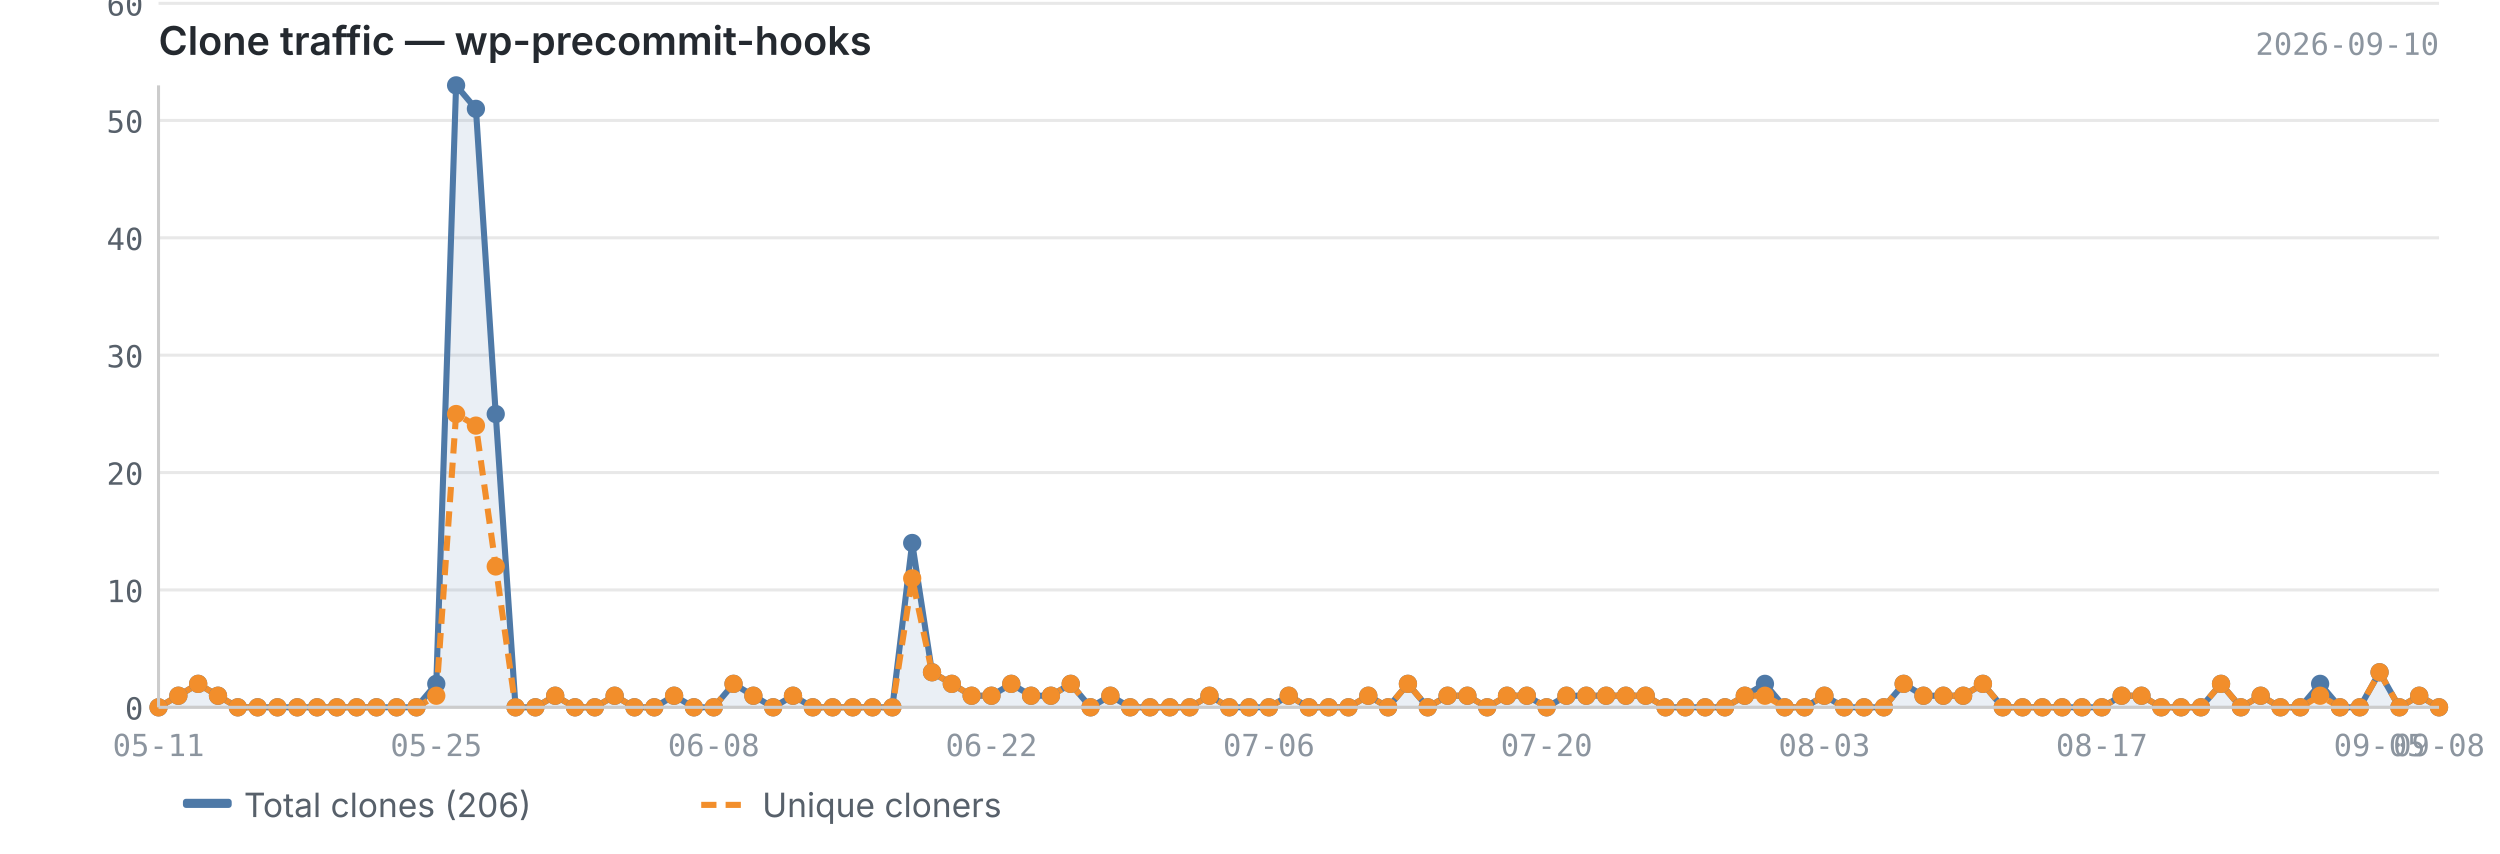
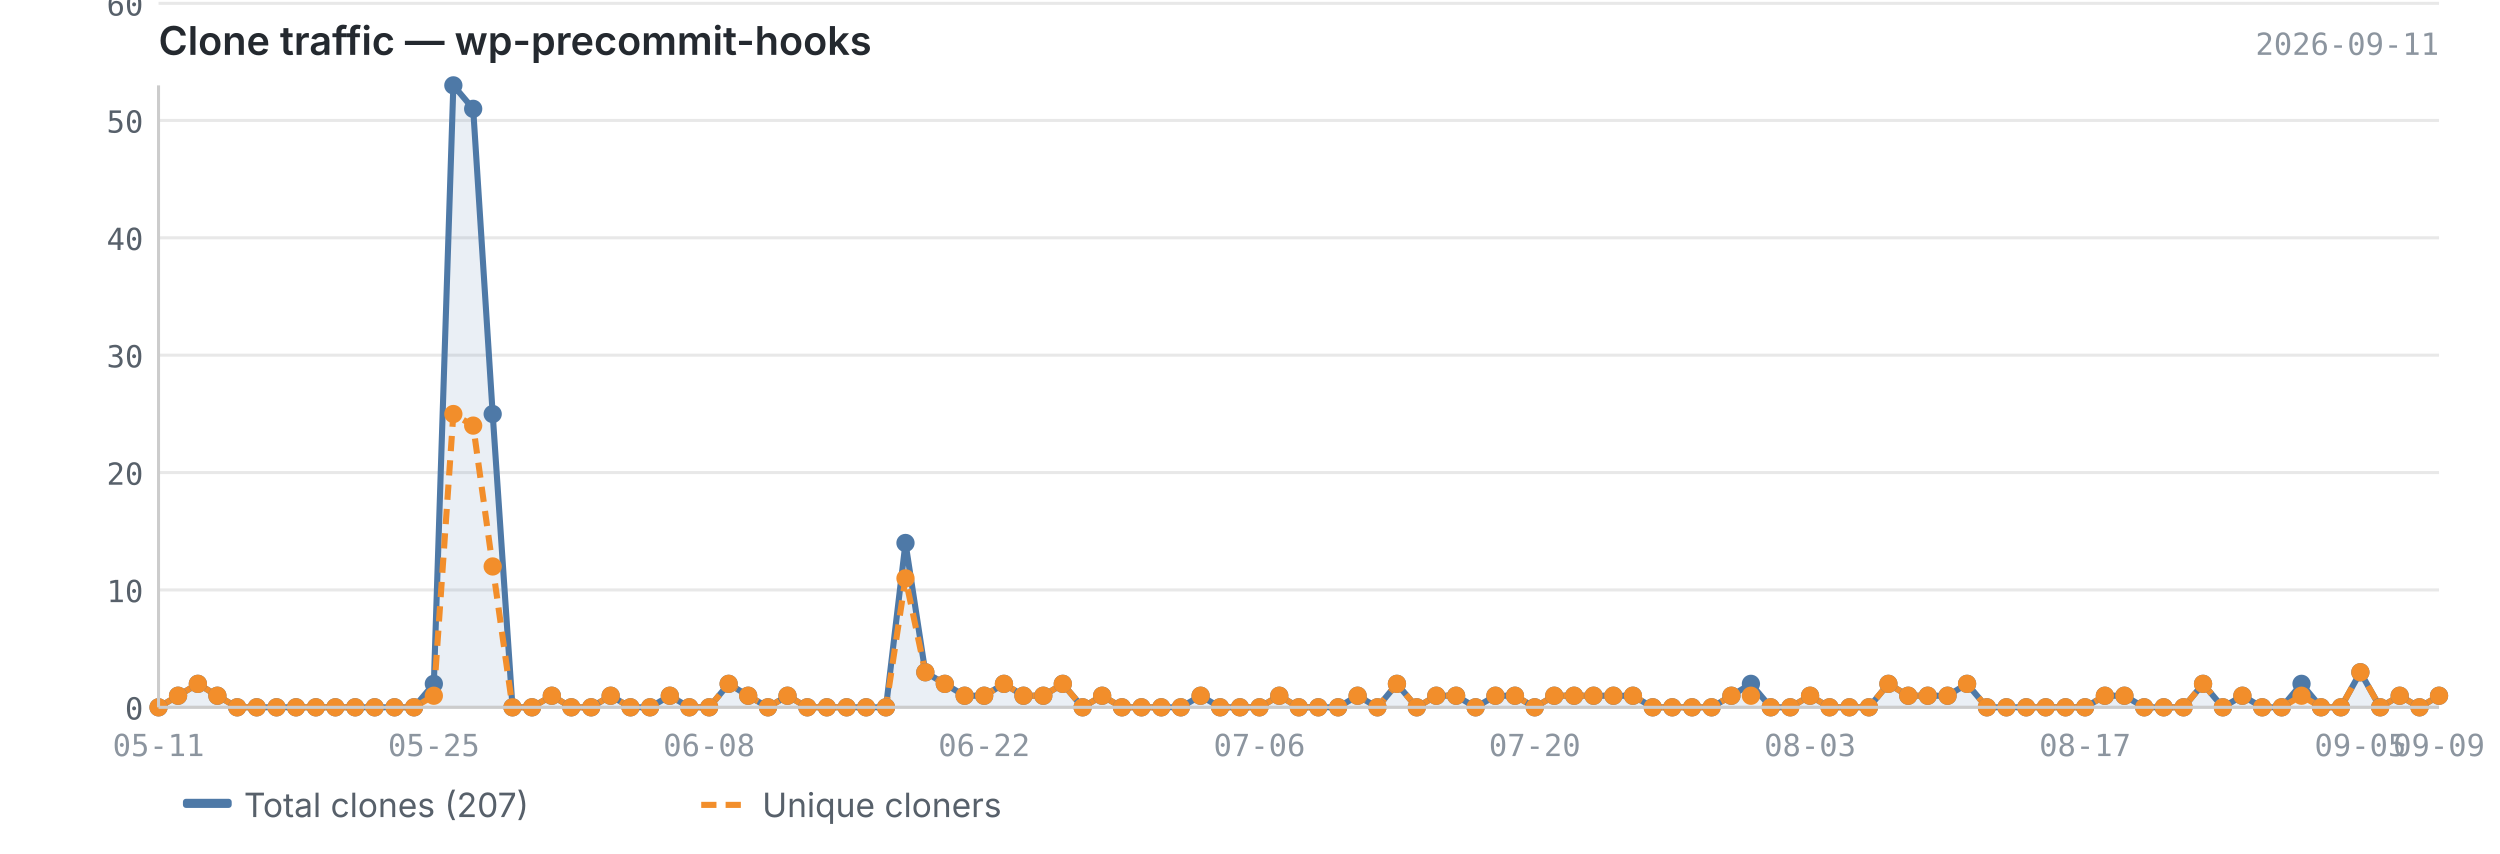
<svg xmlns="http://www.w3.org/2000/svg" viewBox="0 0 820 280" width="820" height="280">
  <text x="52" y="18" font-size="13" font-weight="600" fill="#24292f" font-family="-apple-system, BlinkMacSystemFont, 'Segoe UI', sans-serif">Clone traffic — wp-precommit-hooks</text>
-   <text x="800" y="18" font-size="10" fill="#8c959f" font-family="ui-monospace, SFMono-Regular, 'SF Mono', Menlo, monospace" text-anchor="end">2026-09-10</text>
+   <text x="800" y="18" font-size="10" fill="#8c959f" font-family="ui-monospace, SFMono-Regular, 'SF Mono', Menlo, monospace" text-anchor="end">2026-09-11</text>
  <line x1="52" y1="232.0" x2="800" y2="232.0" stroke="#e8e8e8" stroke-width="1" />
  <line x1="52" y1="193.5" x2="800" y2="193.5" stroke="#e8e8e8" stroke-width="1" />
  <line x1="52" y1="155.0" x2="800" y2="155.0" stroke="#e8e8e8" stroke-width="1" />
  <line x1="52" y1="116.5" x2="800" y2="116.5" stroke="#e8e8e8" stroke-width="1" />
  <line x1="52" y1="78.0" x2="800" y2="78.0" stroke="#e8e8e8" stroke-width="1" />
  <line x1="52" y1="39.5" x2="800" y2="39.5" stroke="#e8e8e8" stroke-width="1" />
  <line x1="52" y1="1.1" x2="800" y2="1.1" stroke="#e8e8e8" stroke-width="1" />
-   <path d="M52.0,232.0 L52.0,232.0 L58.5,228.2 L65.0,224.3 L71.5,228.2 L78.0,232.0 L84.5,232.0 L91.0,232.0 L97.5,232.0 L104.0,232.0 L110.5,232.0 L117.0,232.0 L123.5,232.0 L130.1,232.0 L136.6,232.0 L143.1,224.3 L149.6,28.0 L156.1,35.7 L162.6,135.8 L169.1,232.0 L175.6,232.0 L182.1,228.2 L188.6,232.0 L195.1,232.0 L201.6,228.2 L208.1,232.0 L214.6,232.0 L221.1,228.2 L227.6,232.0 L234.1,232.0 L240.6,224.3 L247.1,228.2 L253.6,232.0 L260.1,228.2 L266.6,232.0 L273.1,232.0 L279.7,232.0 L286.2,232.0 L292.7,232.0 L299.2,178.1 L305.7,220.5 L312.2,224.3 L318.7,228.2 L325.2,228.2 L331.7,224.3 L338.2,228.2 L344.7,228.2 L351.2,224.3 L357.7,232.0 L364.2,228.2 L370.7,232.0 L377.2,232.0 L383.7,232.0 L390.2,232.0 L396.7,228.2 L403.2,232.0 L409.7,232.0 L416.2,232.0 L422.7,228.2 L429.3,232.0 L435.8,232.0 L442.3,232.0 L448.8,228.2 L455.3,232.0 L461.8,224.3 L468.3,232.0 L474.8,228.2 L481.3,228.2 L487.8,232.0 L494.3,228.2 L500.8,228.2 L507.3,232.0 L513.8,228.2 L520.3,228.2 L526.8,228.2 L533.3,228.2 L539.8,228.2 L546.3,232.0 L552.8,232.0 L559.3,232.0 L565.8,232.0 L572.3,228.2 L578.9,224.3 L585.4,232.0 L591.9,232.0 L598.4,228.2 L604.9,232.0 L611.4,232.0 L617.9,232.0 L624.4,224.3 L630.9,228.2 L637.4,228.2 L643.9,228.2 L650.4,224.3 L656.9,232.0 L663.4,232.0 L669.9,232.0 L676.4,232.0 L682.9,232.0 L689.4,232.0 L695.9,228.2 L702.4,228.2 L708.9,232.0 L715.4,232.0 L721.9,232.0 L728.5,224.3 L735.0,232.0 L741.5,228.2 L748.0,232.0 L754.5,232.0 L761.0,224.3 L767.5,232.0 L774.0,232.0 L780.5,220.5 L787.0,232.0 L793.5,228.2 L800.0,232.0 L800.0,232.0 L52.0,232.0Z" fill="#4e79a7" opacity="0.12" />
-   <polyline points="52.0,232.0 58.5,228.2 65.0,224.3 71.5,228.2 78.0,232.0 84.5,232.0 91.0,232.0 97.5,232.0 104.0,232.0 110.5,232.0 117.0,232.0 123.5,232.0 130.1,232.0 136.6,232.0 143.1,224.3 149.6,28.0 156.1,35.7 162.6,135.8 169.1,232.0 175.6,232.0 182.1,228.2 188.6,232.0 195.1,232.0 201.6,228.2 208.1,232.0 214.6,232.0 221.1,228.2 227.6,232.0 234.1,232.0 240.6,224.3 247.1,228.2 253.6,232.0 260.1,228.2 266.6,232.0 273.1,232.0 279.7,232.0 286.2,232.0 292.7,232.0 299.2,178.1 305.7,220.5 312.2,224.3 318.7,228.2 325.2,228.2 331.7,224.3 338.2,228.2 344.7,228.2 351.2,224.3 357.7,232.0 364.2,228.2 370.7,232.0 377.2,232.0 383.7,232.0 390.2,232.0 396.7,228.2 403.2,232.0 409.7,232.0 416.2,232.0 422.7,228.2 429.3,232.0 435.8,232.0 442.3,232.0 448.8,228.2 455.3,232.0 461.8,224.3 468.3,232.0 474.8,228.2 481.3,228.2 487.8,232.0 494.3,228.2 500.8,228.2 507.3,232.0 513.8,228.2 520.3,228.2 526.8,228.2 533.3,228.2 539.8,228.2 546.3,232.0 552.8,232.0 559.3,232.0 565.8,232.0 572.3,228.2 578.9,224.3 585.4,232.0 591.9,232.0 598.4,228.2 604.9,232.0 611.4,232.0 617.9,232.0 624.4,224.3 630.9,228.2 637.4,228.2 643.9,228.2 650.4,224.3 656.9,232.0 663.4,232.0 669.9,232.0 676.4,232.0 682.9,232.0 689.4,232.0 695.9,228.2 702.4,228.2 708.9,232.0 715.4,232.0 721.9,232.0 728.5,224.3 735.0,232.0 741.5,228.2 748.0,232.0 754.5,232.0 761.0,224.3 767.5,232.0 774.0,232.0 780.5,220.5 787.0,232.0 793.5,228.2 800.0,232.0" fill="none" stroke="#4e79a7" stroke-width="2" stroke-linejoin="round" />
-   <polyline points="52.0,232.0 58.5,228.2 65.0,224.3 71.5,228.2 78.0,232.0 84.5,232.0 91.0,232.0 97.5,232.0 104.0,232.0 110.5,232.0 117.0,232.0 123.5,232.0 130.1,232.0 136.6,232.0 143.1,228.2 149.6,135.8 156.1,139.6 162.6,185.8 169.1,232.0 175.6,232.0 182.1,228.2 188.6,232.0 195.1,232.0 201.6,228.2 208.1,232.0 214.6,232.0 221.1,228.2 227.6,232.0 234.1,232.0 240.6,224.3 247.1,228.2 253.6,232.0 260.1,228.2 266.6,232.0 273.1,232.0 279.7,232.0 286.2,232.0 292.7,232.0 299.2,189.7 305.7,220.5 312.2,224.3 318.7,228.2 325.2,228.2 331.7,224.3 338.2,228.2 344.7,228.2 351.2,224.3 357.7,232.0 364.2,228.2 370.7,232.0 377.2,232.0 383.7,232.0 390.2,232.0 396.7,228.2 403.2,232.0 409.7,232.0 416.2,232.0 422.7,228.2 429.3,232.0 435.8,232.0 442.3,232.0 448.8,228.2 455.3,232.0 461.8,224.3 468.3,232.0 474.8,228.2 481.3,228.2 487.8,232.0 494.3,228.2 500.8,228.2 507.3,232.0 513.8,228.2 520.3,228.2 526.8,228.2 533.3,228.2 539.8,228.2 546.3,232.0 552.8,232.0 559.3,232.0 565.8,232.0 572.3,228.2 578.9,228.2 585.4,232.0 591.9,232.0 598.4,228.2 604.9,232.0 611.4,232.0 617.9,232.0 624.4,224.3 630.9,228.2 637.4,228.2 643.9,228.2 650.4,224.3 656.9,232.0 663.4,232.0 669.9,232.0 676.4,232.0 682.9,232.0 689.4,232.0 695.9,228.2 702.4,228.2 708.9,232.0 715.4,232.0 721.9,232.0 728.5,224.3 735.0,232.0 741.5,228.2 748.0,232.0 754.5,232.0 761.0,228.2 767.5,232.0 774.0,232.0 780.5,220.5 787.0,232.0 793.5,228.2 800.0,232.0" fill="none" stroke="#f28e2b" stroke-width="2" stroke-linejoin="round" stroke-dasharray="5,3" />
+   <path d="M52.0,232.0 L52.0,232.0 L58.4,228.2 L64.9,224.3 L71.3,228.2 L77.8,232.0 L84.2,232.0 L90.7,232.0 L97.1,232.0 L103.6,232.0 L110.0,232.0 L116.5,232.0 L122.9,232.0 L129.4,232.0 L135.8,232.0 L142.3,224.3 L148.7,28.0 L155.2,35.7 L161.6,135.8 L168.1,232.0 L174.5,232.0 L181.0,228.2 L187.4,232.0 L193.9,232.0 L200.3,228.2 L206.8,232.0 L213.2,232.0 L219.7,228.2 L226.1,232.0 L232.6,232.0 L239.0,224.3 L245.4,228.2 L251.9,232.0 L258.3,228.2 L264.8,232.0 L271.2,232.0 L277.7,232.0 L284.1,232.0 L290.6,232.0 L297.0,178.1 L303.5,220.5 L309.9,224.3 L316.4,228.2 L322.8,228.2 L329.3,224.3 L335.7,228.2 L342.2,228.2 L348.6,224.3 L355.1,232.0 L361.5,228.2 L368.0,232.0 L374.4,232.0 L380.9,232.0 L387.3,232.0 L393.8,228.2 L400.2,232.0 L406.7,232.0 L413.1,232.0 L419.6,228.2 L426.0,232.0 L432.4,232.0 L438.9,232.0 L445.3,228.2 L451.8,232.0 L458.2,224.3 L464.7,232.0 L471.1,228.2 L477.6,228.2 L484.0,232.0 L490.5,228.2 L496.9,228.2 L503.4,232.0 L509.8,228.2 L516.3,228.2 L522.7,228.2 L529.2,228.2 L535.6,228.2 L542.1,232.0 L548.5,232.0 L555.0,232.0 L561.4,232.0 L567.9,228.2 L574.3,224.3 L580.8,232.0 L587.2,232.0 L593.7,228.2 L600.1,232.0 L606.6,232.0 L613.0,232.0 L619.4,224.3 L625.9,228.2 L632.3,228.2 L638.8,228.2 L645.2,224.3 L651.7,232.0 L658.1,232.0 L664.6,232.0 L671.0,232.0 L677.5,232.0 L683.9,232.0 L690.4,228.2 L696.8,228.2 L703.3,232.0 L709.7,232.0 L716.2,232.0 L722.6,224.3 L729.1,232.0 L735.5,228.2 L742.0,232.0 L748.4,232.0 L754.9,224.3 L761.3,232.0 L767.8,232.0 L774.2,220.5 L780.7,232.0 L787.1,228.2 L793.6,232.0 L800.0,228.2 L800.0,232.0 L52.0,232.0Z" fill="#4e79a7" opacity="0.12" />
+   <polyline points="52.0,232.0 58.4,228.2 64.9,224.3 71.3,228.2 77.8,232.0 84.2,232.0 90.7,232.0 97.1,232.0 103.6,232.0 110.0,232.0 116.5,232.0 122.9,232.0 129.4,232.0 135.8,232.0 142.3,224.3 148.7,28.0 155.2,35.7 161.6,135.8 168.1,232.0 174.5,232.0 181.0,228.2 187.4,232.0 193.9,232.0 200.3,228.2 206.8,232.0 213.2,232.0 219.7,228.2 226.1,232.0 232.6,232.0 239.0,224.3 245.4,228.2 251.9,232.0 258.3,228.2 264.8,232.0 271.2,232.0 277.7,232.0 284.1,232.0 290.6,232.0 297.0,178.1 303.5,220.5 309.9,224.3 316.4,228.2 322.8,228.2 329.3,224.3 335.7,228.2 342.2,228.2 348.6,224.3 355.1,232.0 361.5,228.2 368.0,232.0 374.4,232.0 380.9,232.0 387.3,232.0 393.8,228.2 400.2,232.0 406.7,232.0 413.1,232.0 419.6,228.2 426.0,232.0 432.4,232.0 438.9,232.0 445.3,228.2 451.8,232.0 458.2,224.3 464.7,232.0 471.1,228.2 477.6,228.2 484.0,232.0 490.5,228.2 496.9,228.2 503.4,232.0 509.8,228.2 516.3,228.2 522.7,228.2 529.2,228.2 535.6,228.2 542.1,232.0 548.5,232.0 555.0,232.0 561.4,232.0 567.9,228.2 574.3,224.3 580.8,232.0 587.2,232.0 593.7,228.2 600.1,232.0 606.6,232.0 613.0,232.0 619.4,224.3 625.9,228.2 632.3,228.2 638.8,228.2 645.2,224.3 651.7,232.0 658.1,232.0 664.6,232.0 671.0,232.0 677.5,232.0 683.9,232.0 690.4,228.2 696.8,228.2 703.3,232.0 709.7,232.0 716.2,232.0 722.6,224.3 729.1,232.0 735.5,228.2 742.0,232.0 748.4,232.0 754.9,224.3 761.3,232.0 767.8,232.0 774.2,220.5 780.7,232.0 787.1,228.2 793.6,232.0 800.0,228.2" fill="none" stroke="#4e79a7" stroke-width="2" stroke-linejoin="round" />
+   <polyline points="52.0,232.0 58.4,228.2 64.9,224.3 71.3,228.2 77.8,232.0 84.2,232.0 90.7,232.0 97.1,232.0 103.6,232.0 110.0,232.0 116.5,232.0 122.9,232.0 129.4,232.0 135.8,232.0 142.3,228.2 148.7,135.8 155.2,139.6 161.6,185.8 168.1,232.0 174.5,232.0 181.0,228.2 187.4,232.0 193.9,232.0 200.3,228.2 206.8,232.0 213.2,232.0 219.7,228.2 226.1,232.0 232.6,232.0 239.0,224.3 245.4,228.2 251.9,232.0 258.3,228.2 264.8,232.0 271.2,232.0 277.7,232.0 284.1,232.0 290.6,232.0 297.0,189.7 303.5,220.5 309.9,224.3 316.4,228.2 322.8,228.2 329.3,224.3 335.7,228.2 342.2,228.2 348.6,224.3 355.1,232.0 361.5,228.2 368.0,232.0 374.4,232.0 380.9,232.0 387.3,232.0 393.8,228.2 400.2,232.0 406.7,232.0 413.1,232.0 419.6,228.2 426.0,232.0 432.4,232.0 438.9,232.0 445.3,228.2 451.8,232.0 458.2,224.3 464.7,232.0 471.1,228.2 477.6,228.2 484.0,232.0 490.5,228.2 496.9,228.2 503.4,232.0 509.8,228.2 516.3,228.2 522.7,228.2 529.2,228.2 535.6,228.2 542.1,232.0 548.5,232.0 555.0,232.0 561.4,232.0 567.9,228.2 574.3,228.2 580.8,232.0 587.2,232.0 593.7,228.2 600.1,232.0 606.6,232.0 613.0,232.0 619.4,224.3 625.9,228.2 632.3,228.2 638.8,228.2 645.2,224.3 651.7,232.0 658.1,232.0 664.6,232.0 671.0,232.0 677.5,232.0 683.9,232.0 690.4,228.2 696.8,228.2 703.3,232.0 709.7,232.0 716.2,232.0 722.6,224.3 729.1,232.0 735.5,228.2 742.0,232.0 748.4,232.0 754.9,228.2 761.3,232.0 767.8,232.0 774.2,220.5 780.7,232.0 787.1,228.2 793.6,232.0 800.0,228.2" fill="none" stroke="#f28e2b" stroke-width="2" stroke-linejoin="round" stroke-dasharray="5,3" />
  <circle cx="52.0" cy="232.0" r="3" fill="#4e79a7" />
-   <circle cx="58.5" cy="228.2" r="3" fill="#4e79a7" />
-   <circle cx="65.0" cy="224.3" r="3" fill="#4e79a7" />
-   <circle cx="71.5" cy="228.2" r="3" fill="#4e79a7" />
-   <circle cx="78.0" cy="232.0" r="3" fill="#4e79a7" />
-   <circle cx="84.5" cy="232.0" r="3" fill="#4e79a7" />
-   <circle cx="91.0" cy="232.0" r="3" fill="#4e79a7" />
-   <circle cx="97.5" cy="232.0" r="3" fill="#4e79a7" />
-   <circle cx="104.0" cy="232.0" r="3" fill="#4e79a7" />
-   <circle cx="110.5" cy="232.0" r="3" fill="#4e79a7" />
-   <circle cx="117.0" cy="232.0" r="3" fill="#4e79a7" />
-   <circle cx="123.5" cy="232.0" r="3" fill="#4e79a7" />
-   <circle cx="130.1" cy="232.0" r="3" fill="#4e79a7" />
-   <circle cx="136.6" cy="232.0" r="3" fill="#4e79a7" />
-   <circle cx="143.1" cy="224.3" r="3" fill="#4e79a7" />
-   <circle cx="149.6" cy="28.0" r="3" fill="#4e79a7" />
-   <circle cx="156.1" cy="35.7" r="3" fill="#4e79a7" />
-   <circle cx="162.6" cy="135.8" r="3" fill="#4e79a7" />
-   <circle cx="169.1" cy="232.0" r="3" fill="#4e79a7" />
-   <circle cx="175.6" cy="232.0" r="3" fill="#4e79a7" />
-   <circle cx="182.1" cy="228.2" r="3" fill="#4e79a7" />
-   <circle cx="188.6" cy="232.0" r="3" fill="#4e79a7" />
-   <circle cx="195.1" cy="232.0" r="3" fill="#4e79a7" />
-   <circle cx="201.6" cy="228.2" r="3" fill="#4e79a7" />
-   <circle cx="208.1" cy="232.0" r="3" fill="#4e79a7" />
-   <circle cx="214.6" cy="232.0" r="3" fill="#4e79a7" />
-   <circle cx="221.1" cy="228.2" r="3" fill="#4e79a7" />
-   <circle cx="227.6" cy="232.0" r="3" fill="#4e79a7" />
-   <circle cx="234.1" cy="232.0" r="3" fill="#4e79a7" />
-   <circle cx="240.6" cy="224.3" r="3" fill="#4e79a7" />
-   <circle cx="247.1" cy="228.2" r="3" fill="#4e79a7" />
-   <circle cx="253.6" cy="232.0" r="3" fill="#4e79a7" />
-   <circle cx="260.1" cy="228.2" r="3" fill="#4e79a7" />
-   <circle cx="266.6" cy="232.0" r="3" fill="#4e79a7" />
-   <circle cx="273.1" cy="232.0" r="3" fill="#4e79a7" />
-   <circle cx="279.7" cy="232.0" r="3" fill="#4e79a7" />
-   <circle cx="286.2" cy="232.0" r="3" fill="#4e79a7" />
-   <circle cx="292.7" cy="232.0" r="3" fill="#4e79a7" />
-   <circle cx="299.2" cy="178.1" r="3" fill="#4e79a7" />
-   <circle cx="305.7" cy="220.5" r="3" fill="#4e79a7" />
-   <circle cx="312.2" cy="224.3" r="3" fill="#4e79a7" />
-   <circle cx="318.7" cy="228.2" r="3" fill="#4e79a7" />
-   <circle cx="325.2" cy="228.2" r="3" fill="#4e79a7" />
-   <circle cx="331.7" cy="224.3" r="3" fill="#4e79a7" />
-   <circle cx="338.2" cy="228.2" r="3" fill="#4e79a7" />
-   <circle cx="344.7" cy="228.2" r="3" fill="#4e79a7" />
-   <circle cx="351.2" cy="224.3" r="3" fill="#4e79a7" />
-   <circle cx="357.7" cy="232.0" r="3" fill="#4e79a7" />
-   <circle cx="364.2" cy="228.2" r="3" fill="#4e79a7" />
-   <circle cx="370.7" cy="232.0" r="3" fill="#4e79a7" />
-   <circle cx="377.2" cy="232.0" r="3" fill="#4e79a7" />
-   <circle cx="383.7" cy="232.0" r="3" fill="#4e79a7" />
-   <circle cx="390.2" cy="232.0" r="3" fill="#4e79a7" />
-   <circle cx="396.7" cy="228.2" r="3" fill="#4e79a7" />
-   <circle cx="403.2" cy="232.0" r="3" fill="#4e79a7" />
-   <circle cx="409.7" cy="232.0" r="3" fill="#4e79a7" />
-   <circle cx="416.2" cy="232.0" r="3" fill="#4e79a7" />
-   <circle cx="422.7" cy="228.2" r="3" fill="#4e79a7" />
-   <circle cx="429.3" cy="232.0" r="3" fill="#4e79a7" />
-   <circle cx="435.8" cy="232.0" r="3" fill="#4e79a7" />
-   <circle cx="442.3" cy="232.0" r="3" fill="#4e79a7" />
-   <circle cx="448.8" cy="228.2" r="3" fill="#4e79a7" />
-   <circle cx="455.3" cy="232.0" r="3" fill="#4e79a7" />
-   <circle cx="461.8" cy="224.3" r="3" fill="#4e79a7" />
-   <circle cx="468.3" cy="232.0" r="3" fill="#4e79a7" />
-   <circle cx="474.8" cy="228.2" r="3" fill="#4e79a7" />
-   <circle cx="481.3" cy="228.2" r="3" fill="#4e79a7" />
-   <circle cx="487.8" cy="232.0" r="3" fill="#4e79a7" />
-   <circle cx="494.3" cy="228.2" r="3" fill="#4e79a7" />
-   <circle cx="500.8" cy="228.2" r="3" fill="#4e79a7" />
-   <circle cx="507.3" cy="232.0" r="3" fill="#4e79a7" />
-   <circle cx="513.8" cy="228.2" r="3" fill="#4e79a7" />
-   <circle cx="520.3" cy="228.2" r="3" fill="#4e79a7" />
-   <circle cx="526.8" cy="228.2" r="3" fill="#4e79a7" />
-   <circle cx="533.3" cy="228.2" r="3" fill="#4e79a7" />
-   <circle cx="539.8" cy="228.2" r="3" fill="#4e79a7" />
-   <circle cx="546.3" cy="232.0" r="3" fill="#4e79a7" />
-   <circle cx="552.8" cy="232.0" r="3" fill="#4e79a7" />
-   <circle cx="559.3" cy="232.0" r="3" fill="#4e79a7" />
-   <circle cx="565.8" cy="232.0" r="3" fill="#4e79a7" />
-   <circle cx="572.3" cy="228.2" r="3" fill="#4e79a7" />
-   <circle cx="578.9" cy="224.3" r="3" fill="#4e79a7" />
-   <circle cx="585.4" cy="232.0" r="3" fill="#4e79a7" />
-   <circle cx="591.9" cy="232.0" r="3" fill="#4e79a7" />
-   <circle cx="598.4" cy="228.2" r="3" fill="#4e79a7" />
-   <circle cx="604.9" cy="232.0" r="3" fill="#4e79a7" />
-   <circle cx="611.4" cy="232.0" r="3" fill="#4e79a7" />
-   <circle cx="617.9" cy="232.0" r="3" fill="#4e79a7" />
-   <circle cx="624.4" cy="224.3" r="3" fill="#4e79a7" />
-   <circle cx="630.9" cy="228.2" r="3" fill="#4e79a7" />
-   <circle cx="637.4" cy="228.2" r="3" fill="#4e79a7" />
-   <circle cx="643.9" cy="228.2" r="3" fill="#4e79a7" />
-   <circle cx="650.4" cy="224.3" r="3" fill="#4e79a7" />
-   <circle cx="656.9" cy="232.0" r="3" fill="#4e79a7" />
-   <circle cx="663.4" cy="232.0" r="3" fill="#4e79a7" />
-   <circle cx="669.9" cy="232.0" r="3" fill="#4e79a7" />
-   <circle cx="676.4" cy="232.0" r="3" fill="#4e79a7" />
-   <circle cx="682.9" cy="232.0" r="3" fill="#4e79a7" />
-   <circle cx="689.4" cy="232.0" r="3" fill="#4e79a7" />
-   <circle cx="695.9" cy="228.2" r="3" fill="#4e79a7" />
-   <circle cx="702.4" cy="228.2" r="3" fill="#4e79a7" />
-   <circle cx="708.9" cy="232.0" r="3" fill="#4e79a7" />
-   <circle cx="715.4" cy="232.0" r="3" fill="#4e79a7" />
-   <circle cx="721.9" cy="232.0" r="3" fill="#4e79a7" />
-   <circle cx="728.5" cy="224.3" r="3" fill="#4e79a7" />
-   <circle cx="735.0" cy="232.0" r="3" fill="#4e79a7" />
-   <circle cx="741.5" cy="228.2" r="3" fill="#4e79a7" />
-   <circle cx="748.0" cy="232.0" r="3" fill="#4e79a7" />
-   <circle cx="754.5" cy="232.0" r="3" fill="#4e79a7" />
-   <circle cx="761.0" cy="224.3" r="3" fill="#4e79a7" />
-   <circle cx="767.5" cy="232.0" r="3" fill="#4e79a7" />
-   <circle cx="774.0" cy="232.0" r="3" fill="#4e79a7" />
-   <circle cx="780.5" cy="220.5" r="3" fill="#4e79a7" />
-   <circle cx="787.0" cy="232.0" r="3" fill="#4e79a7" />
-   <circle cx="793.5" cy="228.2" r="3" fill="#4e79a7" />
-   <circle cx="800.0" cy="232.0" r="3" fill="#4e79a7" />
+   <circle cx="58.4" cy="228.2" r="3" fill="#4e79a7" />
+   <circle cx="64.9" cy="224.3" r="3" fill="#4e79a7" />
+   <circle cx="71.3" cy="228.2" r="3" fill="#4e79a7" />
+   <circle cx="77.8" cy="232.0" r="3" fill="#4e79a7" />
+   <circle cx="84.2" cy="232.0" r="3" fill="#4e79a7" />
+   <circle cx="90.7" cy="232.0" r="3" fill="#4e79a7" />
+   <circle cx="97.1" cy="232.0" r="3" fill="#4e79a7" />
+   <circle cx="103.6" cy="232.0" r="3" fill="#4e79a7" />
+   <circle cx="110.0" cy="232.0" r="3" fill="#4e79a7" />
+   <circle cx="116.5" cy="232.0" r="3" fill="#4e79a7" />
+   <circle cx="122.9" cy="232.0" r="3" fill="#4e79a7" />
+   <circle cx="129.4" cy="232.0" r="3" fill="#4e79a7" />
+   <circle cx="135.8" cy="232.0" r="3" fill="#4e79a7" />
+   <circle cx="142.3" cy="224.3" r="3" fill="#4e79a7" />
+   <circle cx="148.7" cy="28.0" r="3" fill="#4e79a7" />
+   <circle cx="155.2" cy="35.7" r="3" fill="#4e79a7" />
+   <circle cx="161.6" cy="135.8" r="3" fill="#4e79a7" />
+   <circle cx="168.1" cy="232.0" r="3" fill="#4e79a7" />
+   <circle cx="174.5" cy="232.0" r="3" fill="#4e79a7" />
+   <circle cx="181.0" cy="228.2" r="3" fill="#4e79a7" />
+   <circle cx="187.4" cy="232.0" r="3" fill="#4e79a7" />
+   <circle cx="193.9" cy="232.0" r="3" fill="#4e79a7" />
+   <circle cx="200.3" cy="228.2" r="3" fill="#4e79a7" />
+   <circle cx="206.8" cy="232.0" r="3" fill="#4e79a7" />
+   <circle cx="213.2" cy="232.0" r="3" fill="#4e79a7" />
+   <circle cx="219.7" cy="228.2" r="3" fill="#4e79a7" />
+   <circle cx="226.1" cy="232.0" r="3" fill="#4e79a7" />
+   <circle cx="232.6" cy="232.0" r="3" fill="#4e79a7" />
+   <circle cx="239.0" cy="224.3" r="3" fill="#4e79a7" />
+   <circle cx="245.4" cy="228.2" r="3" fill="#4e79a7" />
+   <circle cx="251.9" cy="232.0" r="3" fill="#4e79a7" />
+   <circle cx="258.3" cy="228.2" r="3" fill="#4e79a7" />
+   <circle cx="264.8" cy="232.0" r="3" fill="#4e79a7" />
+   <circle cx="271.2" cy="232.0" r="3" fill="#4e79a7" />
+   <circle cx="277.7" cy="232.0" r="3" fill="#4e79a7" />
+   <circle cx="284.1" cy="232.0" r="3" fill="#4e79a7" />
+   <circle cx="290.6" cy="232.0" r="3" fill="#4e79a7" />
+   <circle cx="297.0" cy="178.1" r="3" fill="#4e79a7" />
+   <circle cx="303.5" cy="220.5" r="3" fill="#4e79a7" />
+   <circle cx="309.9" cy="224.3" r="3" fill="#4e79a7" />
+   <circle cx="316.4" cy="228.2" r="3" fill="#4e79a7" />
+   <circle cx="322.8" cy="228.2" r="3" fill="#4e79a7" />
+   <circle cx="329.3" cy="224.3" r="3" fill="#4e79a7" />
+   <circle cx="335.7" cy="228.2" r="3" fill="#4e79a7" />
+   <circle cx="342.2" cy="228.2" r="3" fill="#4e79a7" />
+   <circle cx="348.6" cy="224.3" r="3" fill="#4e79a7" />
+   <circle cx="355.1" cy="232.0" r="3" fill="#4e79a7" />
+   <circle cx="361.5" cy="228.2" r="3" fill="#4e79a7" />
+   <circle cx="368.0" cy="232.0" r="3" fill="#4e79a7" />
+   <circle cx="374.4" cy="232.0" r="3" fill="#4e79a7" />
+   <circle cx="380.9" cy="232.0" r="3" fill="#4e79a7" />
+   <circle cx="387.3" cy="232.0" r="3" fill="#4e79a7" />
+   <circle cx="393.8" cy="228.2" r="3" fill="#4e79a7" />
+   <circle cx="400.2" cy="232.0" r="3" fill="#4e79a7" />
+   <circle cx="406.7" cy="232.0" r="3" fill="#4e79a7" />
+   <circle cx="413.1" cy="232.0" r="3" fill="#4e79a7" />
+   <circle cx="419.6" cy="228.2" r="3" fill="#4e79a7" />
+   <circle cx="426.0" cy="232.0" r="3" fill="#4e79a7" />
+   <circle cx="432.4" cy="232.0" r="3" fill="#4e79a7" />
+   <circle cx="438.9" cy="232.0" r="3" fill="#4e79a7" />
+   <circle cx="445.3" cy="228.2" r="3" fill="#4e79a7" />
+   <circle cx="451.8" cy="232.0" r="3" fill="#4e79a7" />
+   <circle cx="458.2" cy="224.3" r="3" fill="#4e79a7" />
+   <circle cx="464.7" cy="232.0" r="3" fill="#4e79a7" />
+   <circle cx="471.1" cy="228.2" r="3" fill="#4e79a7" />
+   <circle cx="477.6" cy="228.2" r="3" fill="#4e79a7" />
+   <circle cx="484.0" cy="232.0" r="3" fill="#4e79a7" />
+   <circle cx="490.5" cy="228.2" r="3" fill="#4e79a7" />
+   <circle cx="496.9" cy="228.2" r="3" fill="#4e79a7" />
+   <circle cx="503.4" cy="232.0" r="3" fill="#4e79a7" />
+   <circle cx="509.8" cy="228.2" r="3" fill="#4e79a7" />
+   <circle cx="516.3" cy="228.2" r="3" fill="#4e79a7" />
+   <circle cx="522.7" cy="228.2" r="3" fill="#4e79a7" />
+   <circle cx="529.2" cy="228.2" r="3" fill="#4e79a7" />
+   <circle cx="535.6" cy="228.2" r="3" fill="#4e79a7" />
+   <circle cx="542.1" cy="232.0" r="3" fill="#4e79a7" />
+   <circle cx="548.5" cy="232.0" r="3" fill="#4e79a7" />
+   <circle cx="555.0" cy="232.0" r="3" fill="#4e79a7" />
+   <circle cx="561.4" cy="232.0" r="3" fill="#4e79a7" />
+   <circle cx="567.9" cy="228.2" r="3" fill="#4e79a7" />
+   <circle cx="574.3" cy="224.3" r="3" fill="#4e79a7" />
+   <circle cx="580.8" cy="232.0" r="3" fill="#4e79a7" />
+   <circle cx="587.2" cy="232.0" r="3" fill="#4e79a7" />
+   <circle cx="593.7" cy="228.2" r="3" fill="#4e79a7" />
+   <circle cx="600.1" cy="232.0" r="3" fill="#4e79a7" />
+   <circle cx="606.6" cy="232.0" r="3" fill="#4e79a7" />
+   <circle cx="613.0" cy="232.0" r="3" fill="#4e79a7" />
+   <circle cx="619.4" cy="224.3" r="3" fill="#4e79a7" />
+   <circle cx="625.9" cy="228.2" r="3" fill="#4e79a7" />
+   <circle cx="632.3" cy="228.2" r="3" fill="#4e79a7" />
+   <circle cx="638.8" cy="228.2" r="3" fill="#4e79a7" />
+   <circle cx="645.2" cy="224.3" r="3" fill="#4e79a7" />
+   <circle cx="651.7" cy="232.0" r="3" fill="#4e79a7" />
+   <circle cx="658.1" cy="232.0" r="3" fill="#4e79a7" />
+   <circle cx="664.6" cy="232.0" r="3" fill="#4e79a7" />
+   <circle cx="671.0" cy="232.0" r="3" fill="#4e79a7" />
+   <circle cx="677.5" cy="232.0" r="3" fill="#4e79a7" />
+   <circle cx="683.9" cy="232.0" r="3" fill="#4e79a7" />
+   <circle cx="690.4" cy="228.2" r="3" fill="#4e79a7" />
+   <circle cx="696.8" cy="228.2" r="3" fill="#4e79a7" />
+   <circle cx="703.3" cy="232.0" r="3" fill="#4e79a7" />
+   <circle cx="709.7" cy="232.0" r="3" fill="#4e79a7" />
+   <circle cx="716.2" cy="232.0" r="3" fill="#4e79a7" />
+   <circle cx="722.6" cy="224.3" r="3" fill="#4e79a7" />
+   <circle cx="729.1" cy="232.0" r="3" fill="#4e79a7" />
+   <circle cx="735.5" cy="228.2" r="3" fill="#4e79a7" />
+   <circle cx="742.0" cy="232.0" r="3" fill="#4e79a7" />
+   <circle cx="748.4" cy="232.0" r="3" fill="#4e79a7" />
+   <circle cx="754.9" cy="224.3" r="3" fill="#4e79a7" />
+   <circle cx="761.3" cy="232.0" r="3" fill="#4e79a7" />
+   <circle cx="767.8" cy="232.0" r="3" fill="#4e79a7" />
+   <circle cx="774.2" cy="220.5" r="3" fill="#4e79a7" />
+   <circle cx="780.7" cy="232.0" r="3" fill="#4e79a7" />
+   <circle cx="787.1" cy="228.2" r="3" fill="#4e79a7" />
+   <circle cx="793.6" cy="232.0" r="3" fill="#4e79a7" />
+   <circle cx="800.0" cy="228.2" r="3" fill="#4e79a7" />
  <circle cx="52.0" cy="232.0" r="3" fill="#f28e2b" />
-   <circle cx="58.5" cy="228.2" r="3" fill="#f28e2b" />
-   <circle cx="65.0" cy="224.3" r="3" fill="#f28e2b" />
-   <circle cx="71.5" cy="228.2" r="3" fill="#f28e2b" />
-   <circle cx="78.0" cy="232.0" r="3" fill="#f28e2b" />
-   <circle cx="84.5" cy="232.0" r="3" fill="#f28e2b" />
-   <circle cx="91.0" cy="232.0" r="3" fill="#f28e2b" />
-   <circle cx="97.5" cy="232.0" r="3" fill="#f28e2b" />
-   <circle cx="104.0" cy="232.0" r="3" fill="#f28e2b" />
-   <circle cx="110.5" cy="232.0" r="3" fill="#f28e2b" />
-   <circle cx="117.0" cy="232.0" r="3" fill="#f28e2b" />
-   <circle cx="123.5" cy="232.0" r="3" fill="#f28e2b" />
-   <circle cx="130.1" cy="232.0" r="3" fill="#f28e2b" />
-   <circle cx="136.6" cy="232.0" r="3" fill="#f28e2b" />
-   <circle cx="143.1" cy="228.2" r="3" fill="#f28e2b" />
-   <circle cx="149.6" cy="135.8" r="3" fill="#f28e2b" />
-   <circle cx="156.1" cy="139.6" r="3" fill="#f28e2b" />
-   <circle cx="162.6" cy="185.8" r="3" fill="#f28e2b" />
-   <circle cx="169.1" cy="232.0" r="3" fill="#f28e2b" />
-   <circle cx="175.6" cy="232.0" r="3" fill="#f28e2b" />
-   <circle cx="182.1" cy="228.2" r="3" fill="#f28e2b" />
-   <circle cx="188.6" cy="232.0" r="3" fill="#f28e2b" />
-   <circle cx="195.1" cy="232.0" r="3" fill="#f28e2b" />
-   <circle cx="201.6" cy="228.2" r="3" fill="#f28e2b" />
-   <circle cx="208.1" cy="232.0" r="3" fill="#f28e2b" />
-   <circle cx="214.6" cy="232.0" r="3" fill="#f28e2b" />
-   <circle cx="221.1" cy="228.2" r="3" fill="#f28e2b" />
-   <circle cx="227.6" cy="232.0" r="3" fill="#f28e2b" />
-   <circle cx="234.1" cy="232.0" r="3" fill="#f28e2b" />
-   <circle cx="240.6" cy="224.3" r="3" fill="#f28e2b" />
-   <circle cx="247.1" cy="228.2" r="3" fill="#f28e2b" />
-   <circle cx="253.6" cy="232.0" r="3" fill="#f28e2b" />
-   <circle cx="260.1" cy="228.2" r="3" fill="#f28e2b" />
-   <circle cx="266.6" cy="232.0" r="3" fill="#f28e2b" />
-   <circle cx="273.1" cy="232.0" r="3" fill="#f28e2b" />
-   <circle cx="279.7" cy="232.0" r="3" fill="#f28e2b" />
-   <circle cx="286.2" cy="232.0" r="3" fill="#f28e2b" />
-   <circle cx="292.7" cy="232.0" r="3" fill="#f28e2b" />
-   <circle cx="299.2" cy="189.7" r="3" fill="#f28e2b" />
-   <circle cx="305.7" cy="220.5" r="3" fill="#f28e2b" />
-   <circle cx="312.2" cy="224.3" r="3" fill="#f28e2b" />
-   <circle cx="318.7" cy="228.2" r="3" fill="#f28e2b" />
-   <circle cx="325.2" cy="228.2" r="3" fill="#f28e2b" />
-   <circle cx="331.7" cy="224.3" r="3" fill="#f28e2b" />
-   <circle cx="338.2" cy="228.2" r="3" fill="#f28e2b" />
-   <circle cx="344.7" cy="228.2" r="3" fill="#f28e2b" />
-   <circle cx="351.2" cy="224.3" r="3" fill="#f28e2b" />
-   <circle cx="357.7" cy="232.0" r="3" fill="#f28e2b" />
-   <circle cx="364.2" cy="228.2" r="3" fill="#f28e2b" />
-   <circle cx="370.7" cy="232.0" r="3" fill="#f28e2b" />
-   <circle cx="377.2" cy="232.0" r="3" fill="#f28e2b" />
-   <circle cx="383.7" cy="232.0" r="3" fill="#f28e2b" />
-   <circle cx="390.2" cy="232.0" r="3" fill="#f28e2b" />
-   <circle cx="396.7" cy="228.2" r="3" fill="#f28e2b" />
-   <circle cx="403.2" cy="232.0" r="3" fill="#f28e2b" />
-   <circle cx="409.7" cy="232.0" r="3" fill="#f28e2b" />
-   <circle cx="416.2" cy="232.0" r="3" fill="#f28e2b" />
-   <circle cx="422.7" cy="228.2" r="3" fill="#f28e2b" />
-   <circle cx="429.3" cy="232.0" r="3" fill="#f28e2b" />
-   <circle cx="435.8" cy="232.0" r="3" fill="#f28e2b" />
-   <circle cx="442.3" cy="232.0" r="3" fill="#f28e2b" />
-   <circle cx="448.8" cy="228.2" r="3" fill="#f28e2b" />
-   <circle cx="455.3" cy="232.0" r="3" fill="#f28e2b" />
-   <circle cx="461.8" cy="224.3" r="3" fill="#f28e2b" />
-   <circle cx="468.3" cy="232.0" r="3" fill="#f28e2b" />
-   <circle cx="474.8" cy="228.2" r="3" fill="#f28e2b" />
-   <circle cx="481.3" cy="228.2" r="3" fill="#f28e2b" />
-   <circle cx="487.8" cy="232.0" r="3" fill="#f28e2b" />
-   <circle cx="494.3" cy="228.2" r="3" fill="#f28e2b" />
-   <circle cx="500.8" cy="228.2" r="3" fill="#f28e2b" />
-   <circle cx="507.3" cy="232.0" r="3" fill="#f28e2b" />
-   <circle cx="513.8" cy="228.2" r="3" fill="#f28e2b" />
-   <circle cx="520.3" cy="228.2" r="3" fill="#f28e2b" />
-   <circle cx="526.8" cy="228.2" r="3" fill="#f28e2b" />
-   <circle cx="533.3" cy="228.2" r="3" fill="#f28e2b" />
-   <circle cx="539.8" cy="228.2" r="3" fill="#f28e2b" />
-   <circle cx="546.3" cy="232.0" r="3" fill="#f28e2b" />
-   <circle cx="552.8" cy="232.0" r="3" fill="#f28e2b" />
-   <circle cx="559.3" cy="232.0" r="3" fill="#f28e2b" />
-   <circle cx="565.8" cy="232.0" r="3" fill="#f28e2b" />
-   <circle cx="572.3" cy="228.2" r="3" fill="#f28e2b" />
-   <circle cx="578.9" cy="228.2" r="3" fill="#f28e2b" />
-   <circle cx="585.4" cy="232.0" r="3" fill="#f28e2b" />
-   <circle cx="591.9" cy="232.0" r="3" fill="#f28e2b" />
-   <circle cx="598.4" cy="228.2" r="3" fill="#f28e2b" />
-   <circle cx="604.9" cy="232.0" r="3" fill="#f28e2b" />
-   <circle cx="611.4" cy="232.0" r="3" fill="#f28e2b" />
-   <circle cx="617.9" cy="232.0" r="3" fill="#f28e2b" />
-   <circle cx="624.4" cy="224.3" r="3" fill="#f28e2b" />
-   <circle cx="630.9" cy="228.2" r="3" fill="#f28e2b" />
-   <circle cx="637.4" cy="228.2" r="3" fill="#f28e2b" />
-   <circle cx="643.9" cy="228.2" r="3" fill="#f28e2b" />
-   <circle cx="650.4" cy="224.3" r="3" fill="#f28e2b" />
-   <circle cx="656.9" cy="232.0" r="3" fill="#f28e2b" />
-   <circle cx="663.4" cy="232.0" r="3" fill="#f28e2b" />
-   <circle cx="669.9" cy="232.0" r="3" fill="#f28e2b" />
-   <circle cx="676.4" cy="232.0" r="3" fill="#f28e2b" />
-   <circle cx="682.9" cy="232.0" r="3" fill="#f28e2b" />
-   <circle cx="689.4" cy="232.0" r="3" fill="#f28e2b" />
-   <circle cx="695.9" cy="228.2" r="3" fill="#f28e2b" />
-   <circle cx="702.4" cy="228.2" r="3" fill="#f28e2b" />
-   <circle cx="708.9" cy="232.0" r="3" fill="#f28e2b" />
-   <circle cx="715.4" cy="232.0" r="3" fill="#f28e2b" />
-   <circle cx="721.9" cy="232.0" r="3" fill="#f28e2b" />
-   <circle cx="728.5" cy="224.3" r="3" fill="#f28e2b" />
-   <circle cx="735.0" cy="232.0" r="3" fill="#f28e2b" />
-   <circle cx="741.5" cy="228.2" r="3" fill="#f28e2b" />
-   <circle cx="748.0" cy="232.0" r="3" fill="#f28e2b" />
-   <circle cx="754.5" cy="232.0" r="3" fill="#f28e2b" />
-   <circle cx="761.0" cy="228.2" r="3" fill="#f28e2b" />
-   <circle cx="767.5" cy="232.0" r="3" fill="#f28e2b" />
-   <circle cx="774.0" cy="232.0" r="3" fill="#f28e2b" />
-   <circle cx="780.5" cy="220.5" r="3" fill="#f28e2b" />
-   <circle cx="787.0" cy="232.0" r="3" fill="#f28e2b" />
-   <circle cx="793.5" cy="228.2" r="3" fill="#f28e2b" />
-   <circle cx="800.0" cy="232.0" r="3" fill="#f28e2b" />
+   <circle cx="58.4" cy="228.2" r="3" fill="#f28e2b" />
+   <circle cx="64.9" cy="224.3" r="3" fill="#f28e2b" />
+   <circle cx="71.3" cy="228.2" r="3" fill="#f28e2b" />
+   <circle cx="77.8" cy="232.0" r="3" fill="#f28e2b" />
+   <circle cx="84.2" cy="232.0" r="3" fill="#f28e2b" />
+   <circle cx="90.7" cy="232.0" r="3" fill="#f28e2b" />
+   <circle cx="97.1" cy="232.0" r="3" fill="#f28e2b" />
+   <circle cx="103.6" cy="232.0" r="3" fill="#f28e2b" />
+   <circle cx="110.0" cy="232.0" r="3" fill="#f28e2b" />
+   <circle cx="116.5" cy="232.0" r="3" fill="#f28e2b" />
+   <circle cx="122.9" cy="232.0" r="3" fill="#f28e2b" />
+   <circle cx="129.4" cy="232.0" r="3" fill="#f28e2b" />
+   <circle cx="135.8" cy="232.0" r="3" fill="#f28e2b" />
+   <circle cx="142.3" cy="228.2" r="3" fill="#f28e2b" />
+   <circle cx="148.7" cy="135.8" r="3" fill="#f28e2b" />
+   <circle cx="155.2" cy="139.6" r="3" fill="#f28e2b" />
+   <circle cx="161.6" cy="185.8" r="3" fill="#f28e2b" />
+   <circle cx="168.1" cy="232.0" r="3" fill="#f28e2b" />
+   <circle cx="174.5" cy="232.0" r="3" fill="#f28e2b" />
+   <circle cx="181.0" cy="228.2" r="3" fill="#f28e2b" />
+   <circle cx="187.4" cy="232.0" r="3" fill="#f28e2b" />
+   <circle cx="193.9" cy="232.0" r="3" fill="#f28e2b" />
+   <circle cx="200.3" cy="228.2" r="3" fill="#f28e2b" />
+   <circle cx="206.8" cy="232.0" r="3" fill="#f28e2b" />
+   <circle cx="213.2" cy="232.0" r="3" fill="#f28e2b" />
+   <circle cx="219.7" cy="228.2" r="3" fill="#f28e2b" />
+   <circle cx="226.1" cy="232.0" r="3" fill="#f28e2b" />
+   <circle cx="232.6" cy="232.0" r="3" fill="#f28e2b" />
+   <circle cx="239.0" cy="224.3" r="3" fill="#f28e2b" />
+   <circle cx="245.4" cy="228.2" r="3" fill="#f28e2b" />
+   <circle cx="251.9" cy="232.0" r="3" fill="#f28e2b" />
+   <circle cx="258.3" cy="228.2" r="3" fill="#f28e2b" />
+   <circle cx="264.8" cy="232.0" r="3" fill="#f28e2b" />
+   <circle cx="271.2" cy="232.0" r="3" fill="#f28e2b" />
+   <circle cx="277.7" cy="232.0" r="3" fill="#f28e2b" />
+   <circle cx="284.1" cy="232.0" r="3" fill="#f28e2b" />
+   <circle cx="290.6" cy="232.0" r="3" fill="#f28e2b" />
+   <circle cx="297.0" cy="189.7" r="3" fill="#f28e2b" />
+   <circle cx="303.5" cy="220.5" r="3" fill="#f28e2b" />
+   <circle cx="309.9" cy="224.3" r="3" fill="#f28e2b" />
+   <circle cx="316.4" cy="228.2" r="3" fill="#f28e2b" />
+   <circle cx="322.8" cy="228.2" r="3" fill="#f28e2b" />
+   <circle cx="329.3" cy="224.3" r="3" fill="#f28e2b" />
+   <circle cx="335.7" cy="228.2" r="3" fill="#f28e2b" />
+   <circle cx="342.2" cy="228.2" r="3" fill="#f28e2b" />
+   <circle cx="348.6" cy="224.3" r="3" fill="#f28e2b" />
+   <circle cx="355.1" cy="232.0" r="3" fill="#f28e2b" />
+   <circle cx="361.5" cy="228.2" r="3" fill="#f28e2b" />
+   <circle cx="368.0" cy="232.0" r="3" fill="#f28e2b" />
+   <circle cx="374.4" cy="232.0" r="3" fill="#f28e2b" />
+   <circle cx="380.9" cy="232.0" r="3" fill="#f28e2b" />
+   <circle cx="387.3" cy="232.0" r="3" fill="#f28e2b" />
+   <circle cx="393.8" cy="228.2" r="3" fill="#f28e2b" />
+   <circle cx="400.2" cy="232.0" r="3" fill="#f28e2b" />
+   <circle cx="406.7" cy="232.0" r="3" fill="#f28e2b" />
+   <circle cx="413.1" cy="232.0" r="3" fill="#f28e2b" />
+   <circle cx="419.6" cy="228.2" r="3" fill="#f28e2b" />
+   <circle cx="426.0" cy="232.0" r="3" fill="#f28e2b" />
+   <circle cx="432.4" cy="232.0" r="3" fill="#f28e2b" />
+   <circle cx="438.9" cy="232.0" r="3" fill="#f28e2b" />
+   <circle cx="445.3" cy="228.2" r="3" fill="#f28e2b" />
+   <circle cx="451.8" cy="232.0" r="3" fill="#f28e2b" />
+   <circle cx="458.2" cy="224.3" r="3" fill="#f28e2b" />
+   <circle cx="464.7" cy="232.0" r="3" fill="#f28e2b" />
+   <circle cx="471.1" cy="228.2" r="3" fill="#f28e2b" />
+   <circle cx="477.6" cy="228.2" r="3" fill="#f28e2b" />
+   <circle cx="484.0" cy="232.0" r="3" fill="#f28e2b" />
+   <circle cx="490.5" cy="228.2" r="3" fill="#f28e2b" />
+   <circle cx="496.9" cy="228.2" r="3" fill="#f28e2b" />
+   <circle cx="503.4" cy="232.0" r="3" fill="#f28e2b" />
+   <circle cx="509.8" cy="228.2" r="3" fill="#f28e2b" />
+   <circle cx="516.3" cy="228.2" r="3" fill="#f28e2b" />
+   <circle cx="522.7" cy="228.2" r="3" fill="#f28e2b" />
+   <circle cx="529.2" cy="228.2" r="3" fill="#f28e2b" />
+   <circle cx="535.6" cy="228.2" r="3" fill="#f28e2b" />
+   <circle cx="542.1" cy="232.0" r="3" fill="#f28e2b" />
+   <circle cx="548.5" cy="232.0" r="3" fill="#f28e2b" />
+   <circle cx="555.0" cy="232.0" r="3" fill="#f28e2b" />
+   <circle cx="561.4" cy="232.0" r="3" fill="#f28e2b" />
+   <circle cx="567.9" cy="228.2" r="3" fill="#f28e2b" />
+   <circle cx="574.3" cy="228.2" r="3" fill="#f28e2b" />
+   <circle cx="580.8" cy="232.0" r="3" fill="#f28e2b" />
+   <circle cx="587.2" cy="232.0" r="3" fill="#f28e2b" />
+   <circle cx="593.7" cy="228.2" r="3" fill="#f28e2b" />
+   <circle cx="600.1" cy="232.0" r="3" fill="#f28e2b" />
+   <circle cx="606.6" cy="232.0" r="3" fill="#f28e2b" />
+   <circle cx="613.0" cy="232.0" r="3" fill="#f28e2b" />
+   <circle cx="619.4" cy="224.3" r="3" fill="#f28e2b" />
+   <circle cx="625.9" cy="228.2" r="3" fill="#f28e2b" />
+   <circle cx="632.3" cy="228.2" r="3" fill="#f28e2b" />
+   <circle cx="638.8" cy="228.2" r="3" fill="#f28e2b" />
+   <circle cx="645.2" cy="224.3" r="3" fill="#f28e2b" />
+   <circle cx="651.7" cy="232.0" r="3" fill="#f28e2b" />
+   <circle cx="658.1" cy="232.0" r="3" fill="#f28e2b" />
+   <circle cx="664.6" cy="232.0" r="3" fill="#f28e2b" />
+   <circle cx="671.0" cy="232.0" r="3" fill="#f28e2b" />
+   <circle cx="677.5" cy="232.0" r="3" fill="#f28e2b" />
+   <circle cx="683.9" cy="232.0" r="3" fill="#f28e2b" />
+   <circle cx="690.4" cy="228.2" r="3" fill="#f28e2b" />
+   <circle cx="696.8" cy="228.2" r="3" fill="#f28e2b" />
+   <circle cx="703.3" cy="232.0" r="3" fill="#f28e2b" />
+   <circle cx="709.7" cy="232.0" r="3" fill="#f28e2b" />
+   <circle cx="716.2" cy="232.0" r="3" fill="#f28e2b" />
+   <circle cx="722.6" cy="224.3" r="3" fill="#f28e2b" />
+   <circle cx="729.1" cy="232.0" r="3" fill="#f28e2b" />
+   <circle cx="735.5" cy="228.2" r="3" fill="#f28e2b" />
+   <circle cx="742.0" cy="232.0" r="3" fill="#f28e2b" />
+   <circle cx="748.4" cy="232.0" r="3" fill="#f28e2b" />
+   <circle cx="754.9" cy="228.2" r="3" fill="#f28e2b" />
+   <circle cx="761.3" cy="232.0" r="3" fill="#f28e2b" />
+   <circle cx="767.8" cy="232.0" r="3" fill="#f28e2b" />
+   <circle cx="774.2" cy="220.5" r="3" fill="#f28e2b" />
+   <circle cx="780.7" cy="232.0" r="3" fill="#f28e2b" />
+   <circle cx="787.1" cy="228.2" r="3" fill="#f28e2b" />
+   <circle cx="793.6" cy="232.0" r="3" fill="#f28e2b" />
+   <circle cx="800.0" cy="228.2" r="3" fill="#f28e2b" />
  <line x1="52" y1="28" x2="52" y2="232" stroke="#cccccc" stroke-width="1" />
  <line x1="52" y1="232" x2="800" y2="232" stroke="#cccccc" stroke-width="1" />
  <text x="47" y="236.0" text-anchor="end" font-size="10" fill="#57606a" font-family="ui-monospace, SFMono-Regular, 'SF Mono', Menlo, monospace">0</text>
  <text x="47" y="197.5" text-anchor="end" font-size="10" fill="#57606a" font-family="ui-monospace, SFMono-Regular, 'SF Mono', Menlo, monospace">10</text>
  <text x="47" y="159.0" text-anchor="end" font-size="10" fill="#57606a" font-family="ui-monospace, SFMono-Regular, 'SF Mono', Menlo, monospace">20</text>
  <text x="47" y="120.5" text-anchor="end" font-size="10" fill="#57606a" font-family="ui-monospace, SFMono-Regular, 'SF Mono', Menlo, monospace">30</text>
  <text x="47" y="82.0" text-anchor="end" font-size="10" fill="#57606a" font-family="ui-monospace, SFMono-Regular, 'SF Mono', Menlo, monospace">40</text>
  <text x="47" y="43.5" text-anchor="end" font-size="10" fill="#57606a" font-family="ui-monospace, SFMono-Regular, 'SF Mono', Menlo, monospace">50</text>
  <text x="47" y="5.1" text-anchor="end" font-size="10" fill="#57606a" font-family="ui-monospace, SFMono-Regular, 'SF Mono', Menlo, monospace">60</text>
  <text x="52.0" y="248" text-anchor="middle" font-size="10" fill="#8c959f" font-family="ui-monospace, SFMono-Regular, 'SF Mono', Menlo, monospace">05-11</text>
-   <text x="689.4" y="248" text-anchor="middle" font-size="10" fill="#8c959f" font-family="ui-monospace, SFMono-Regular, 'SF Mono', Menlo, monospace">08-17</text>
-   <text x="507.3" y="248" text-anchor="middle" font-size="10" fill="#8c959f" font-family="ui-monospace, SFMono-Regular, 'SF Mono', Menlo, monospace">07-20</text>
-   <text x="325.2" y="248" text-anchor="middle" font-size="10" fill="#8c959f" font-family="ui-monospace, SFMono-Regular, 'SF Mono', Menlo, monospace">06-22</text>
-   <text x="143.1" y="248" text-anchor="middle" font-size="10" fill="#8c959f" font-family="ui-monospace, SFMono-Regular, 'SF Mono', Menlo, monospace">05-25</text>
-   <text x="780.5" y="248" text-anchor="middle" font-size="10" fill="#8c959f" font-family="ui-monospace, SFMono-Regular, 'SF Mono', Menlo, monospace">09-05</text>
-   <text x="800.0" y="248" text-anchor="middle" font-size="10" fill="#8c959f" font-family="ui-monospace, SFMono-Regular, 'SF Mono', Menlo, monospace">09-08</text>
-   <text x="598.4" y="248" text-anchor="middle" font-size="10" fill="#8c959f" font-family="ui-monospace, SFMono-Regular, 'SF Mono', Menlo, monospace">08-03</text>
-   <text x="416.2" y="248" text-anchor="middle" font-size="10" fill="#8c959f" font-family="ui-monospace, SFMono-Regular, 'SF Mono', Menlo, monospace">07-06</text>
-   <text x="234.1" y="248" text-anchor="middle" font-size="10" fill="#8c959f" font-family="ui-monospace, SFMono-Regular, 'SF Mono', Menlo, monospace">06-08</text>
+   <text x="683.9" y="248" text-anchor="middle" font-size="10" fill="#8c959f" font-family="ui-monospace, SFMono-Regular, 'SF Mono', Menlo, monospace">08-17</text>
+   <text x="503.4" y="248" text-anchor="middle" font-size="10" fill="#8c959f" font-family="ui-monospace, SFMono-Regular, 'SF Mono', Menlo, monospace">07-20</text>
+   <text x="322.8" y="248" text-anchor="middle" font-size="10" fill="#8c959f" font-family="ui-monospace, SFMono-Regular, 'SF Mono', Menlo, monospace">06-22</text>
+   <text x="142.3" y="248" text-anchor="middle" font-size="10" fill="#8c959f" font-family="ui-monospace, SFMono-Regular, 'SF Mono', Menlo, monospace">05-25</text>
+   <text x="774.2" y="248" text-anchor="middle" font-size="10" fill="#8c959f" font-family="ui-monospace, SFMono-Regular, 'SF Mono', Menlo, monospace">09-05</text>
+   <text x="593.7" y="248" text-anchor="middle" font-size="10" fill="#8c959f" font-family="ui-monospace, SFMono-Regular, 'SF Mono', Menlo, monospace">08-03</text>
+   <text x="800.0" y="248" text-anchor="middle" font-size="10" fill="#8c959f" font-family="ui-monospace, SFMono-Regular, 'SF Mono', Menlo, monospace">09-09</text>
+   <text x="413.1" y="248" text-anchor="middle" font-size="10" fill="#8c959f" font-family="ui-monospace, SFMono-Regular, 'SF Mono', Menlo, monospace">07-06</text>
+   <text x="232.6" y="248" text-anchor="middle" font-size="10" fill="#8c959f" font-family="ui-monospace, SFMono-Regular, 'SF Mono', Menlo, monospace">06-08</text>
  <rect x="60" y="262" width="16" height="3" fill="#4e79a7" rx="1" />
-   <text x="80" y="268" font-size="11" fill="#57606a" font-family="-apple-system, BlinkMacSystemFont, 'Segoe UI', sans-serif">Total clones (206)</text>
+   <text x="80" y="268" font-size="11" fill="#57606a" font-family="-apple-system, BlinkMacSystemFont, 'Segoe UI', sans-serif">Total clones (207)</text>
  <line x1="230" y1="264" x2="246" y2="264" stroke="#f28e2b" stroke-width="2" stroke-dasharray="5,3" />
  <text x="250" y="268" font-size="11" fill="#57606a" font-family="-apple-system, BlinkMacSystemFont, 'Segoe UI', sans-serif">Unique cloners</text>
</svg>
